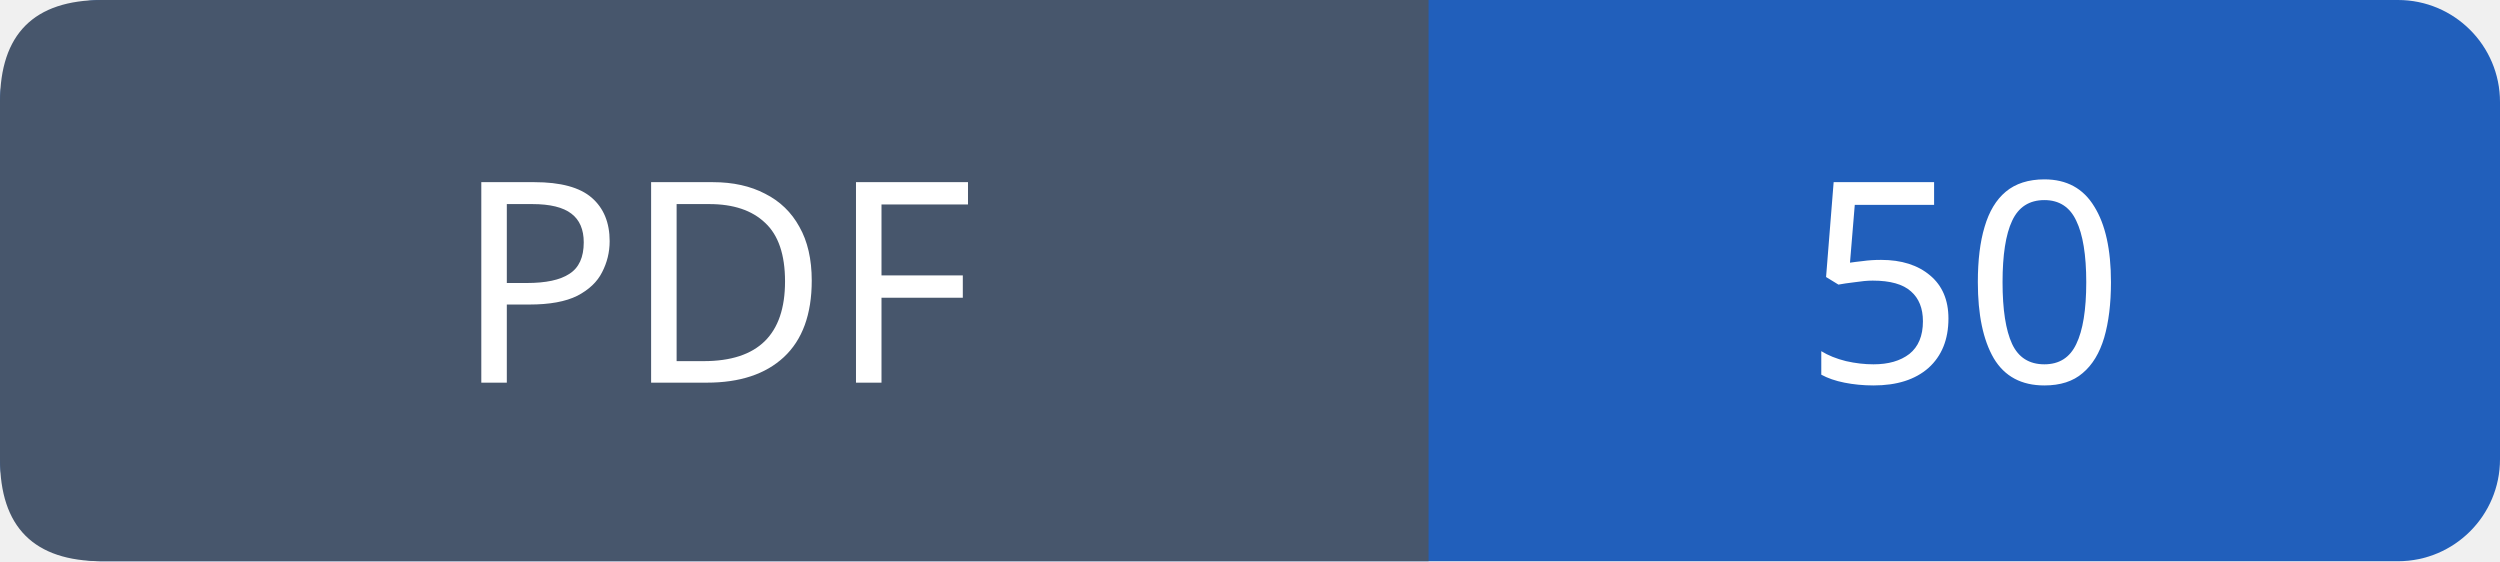
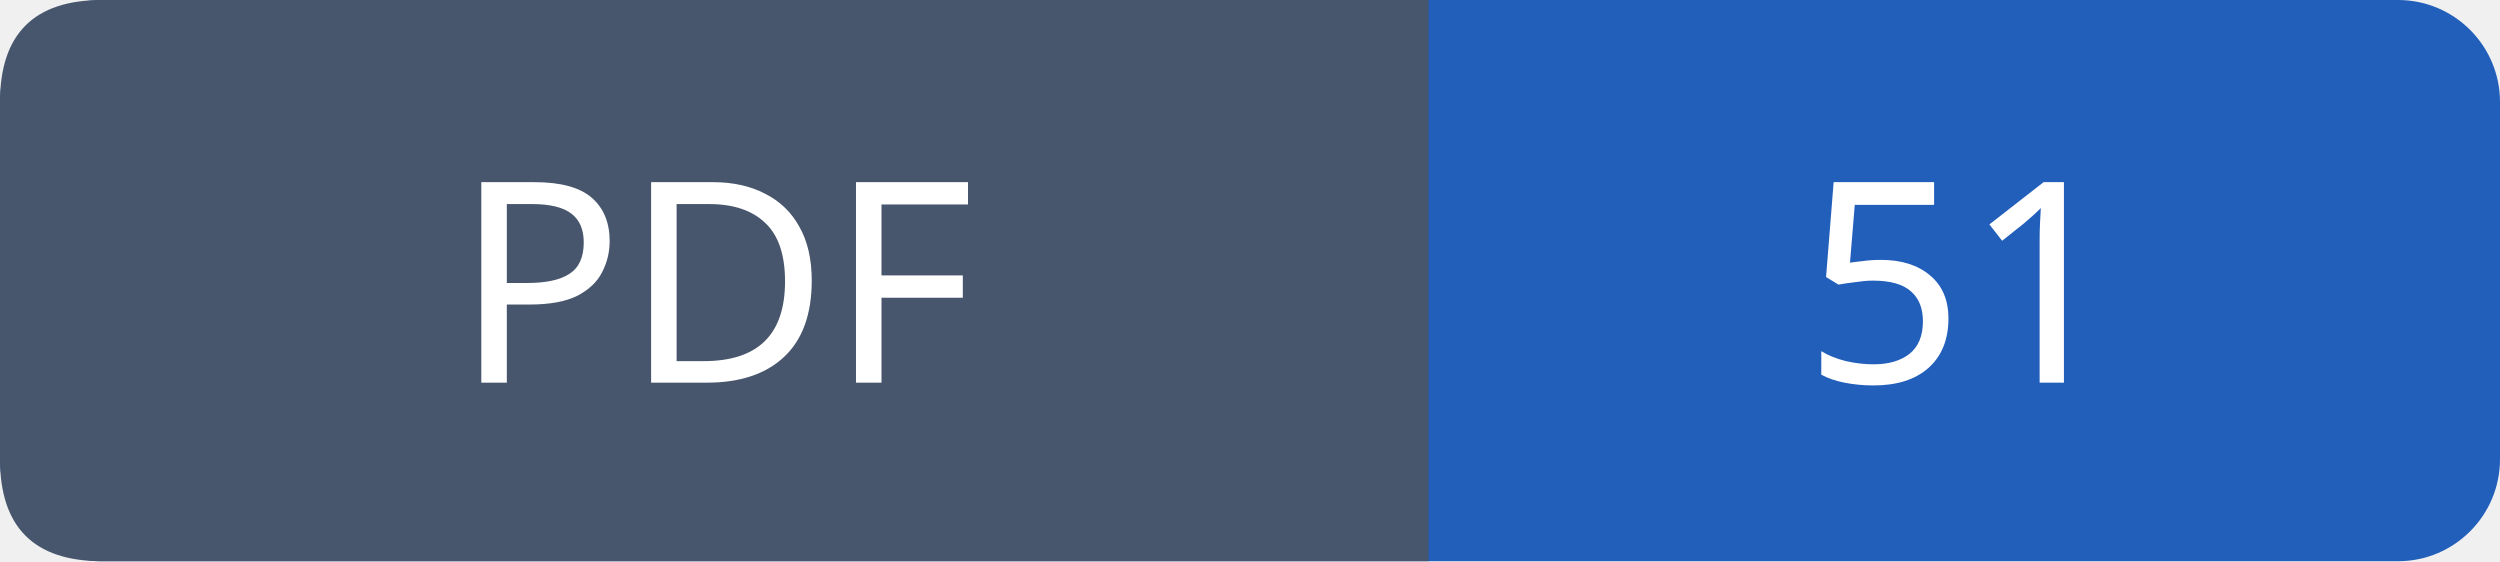
- <svg xmlns="http://www.w3.org/2000/svg" width="98" height="22" role="img" aria-label="PDF: 50">
+ <svg xmlns="http://www.w3.org/2000/svg" width="98" height="22" role="img" aria-label="PDF: 51">
  <rect width="98" height="22" rx="4" fill="#215fbb" />
  <path fill="#47566c" d="M4 0h52v22H4q-4 0-4-4V4q0-4 4-4" />
  <g font-family="Verdana,sans-serif" font-size="11" fill="white" text-anchor="middle">
    <text x="28.0" y="15">PDF</text>
-     <text x="77.0" y="15">50</text>
+     <text x="77.0" y="15">51</text>
  </g>
</svg>
